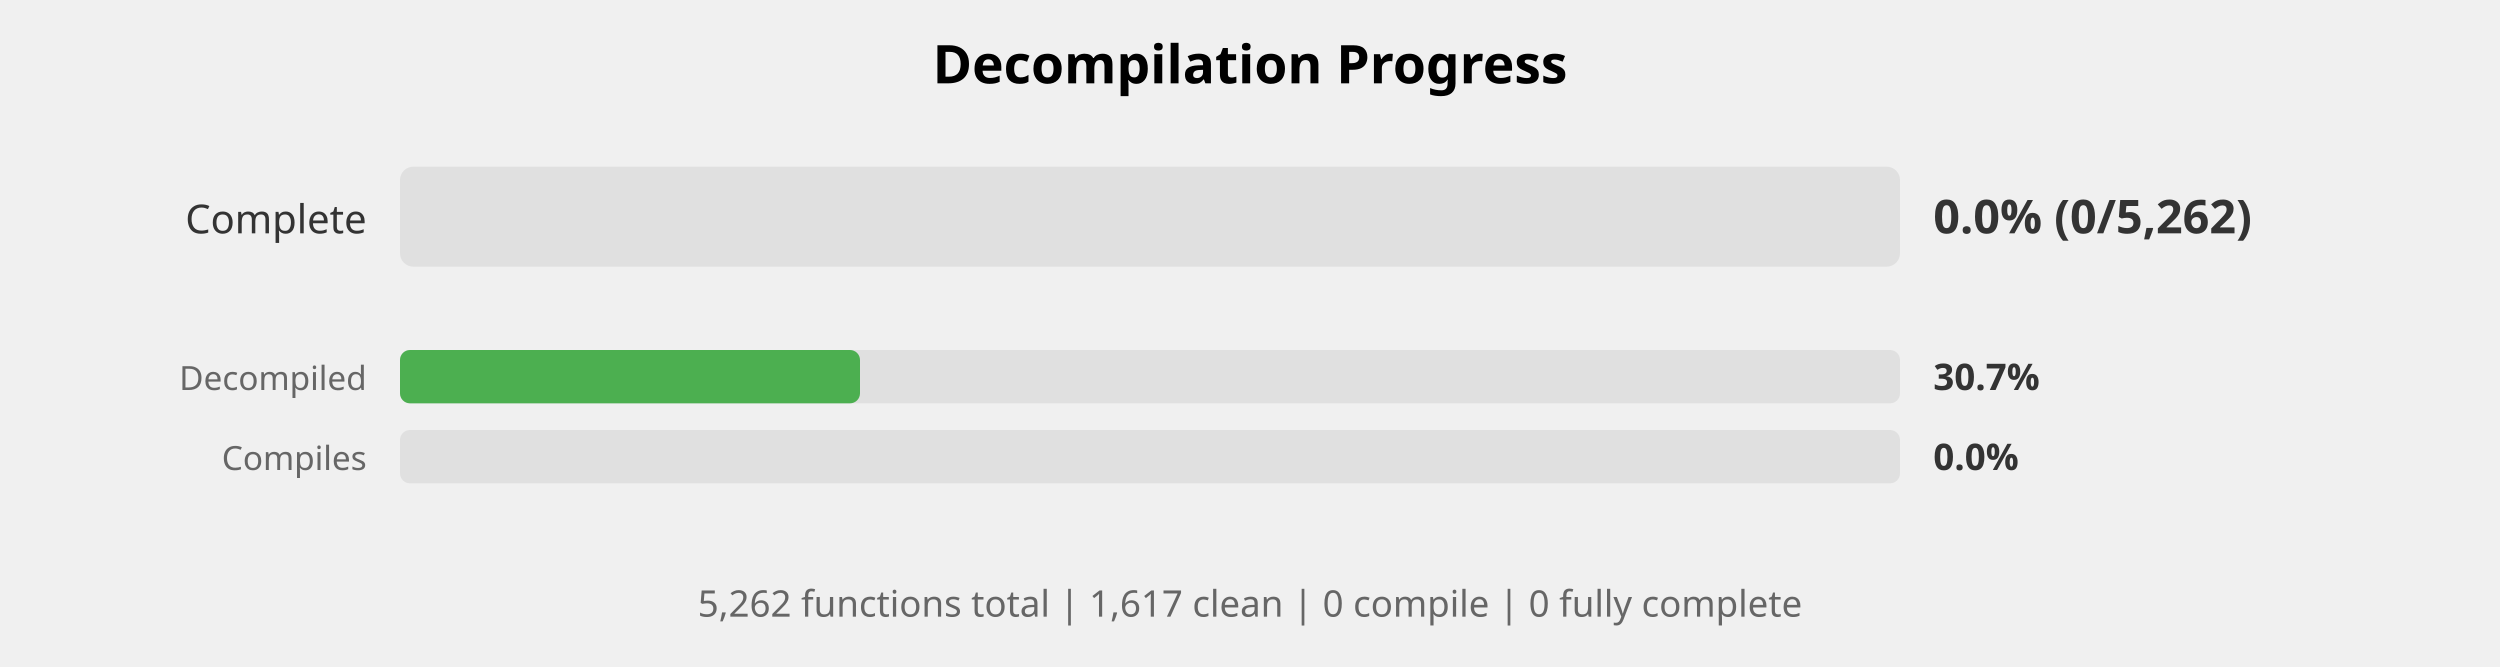
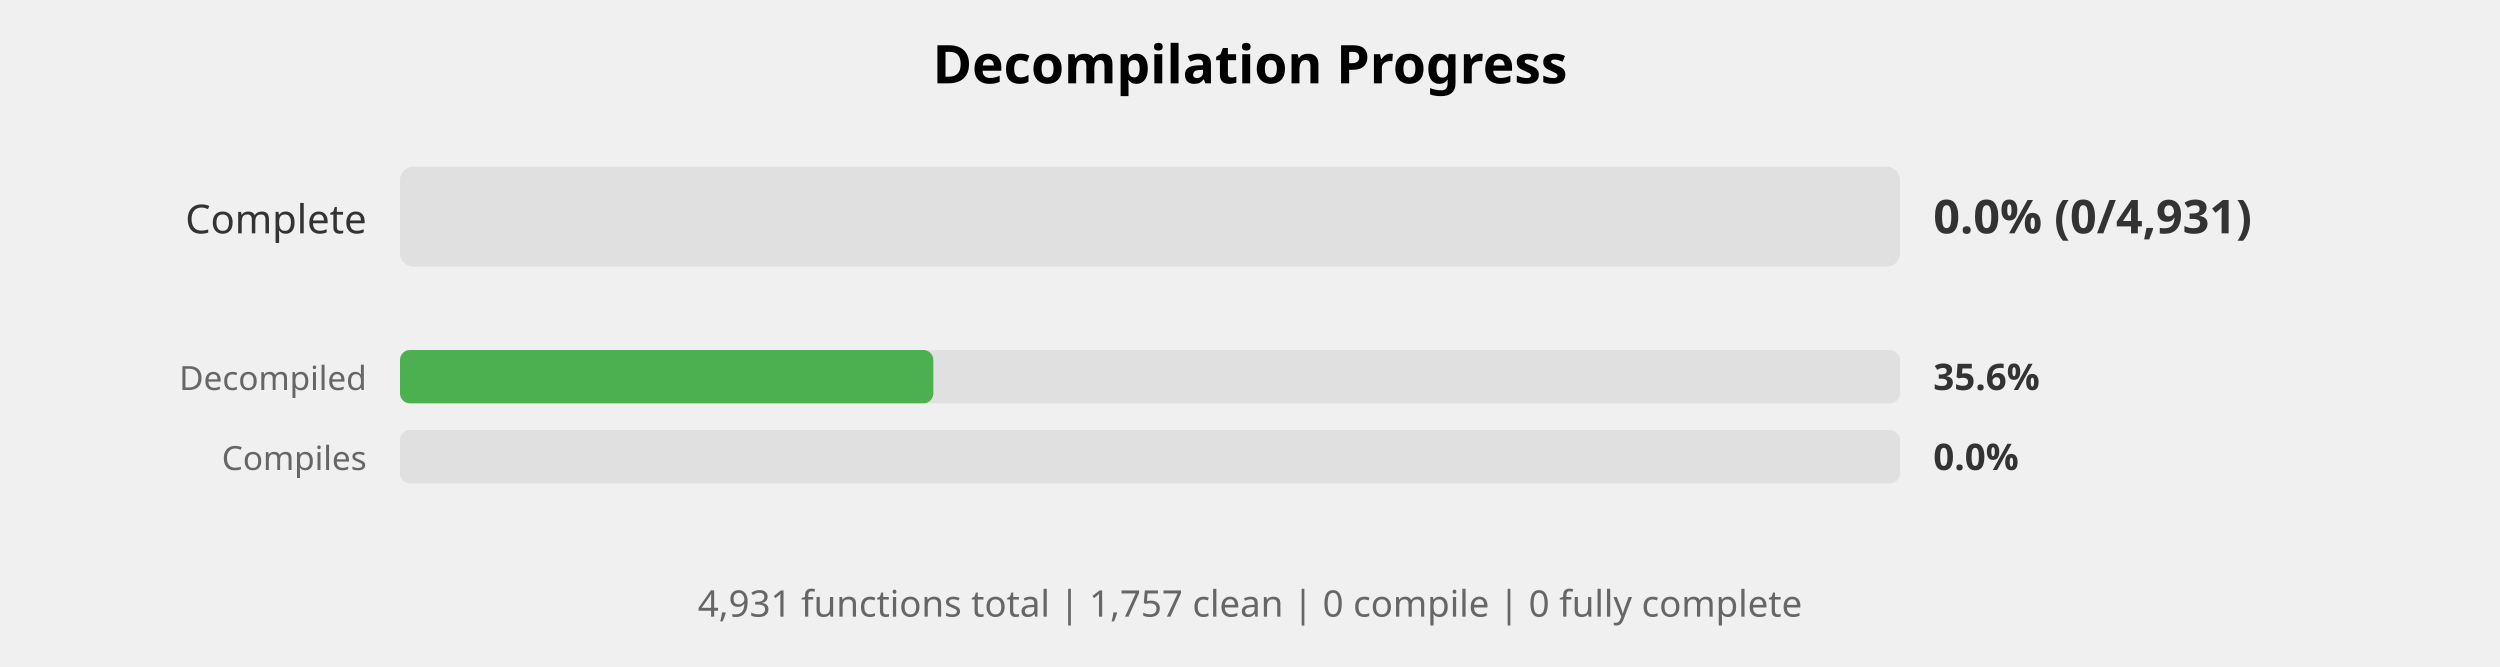
<svg xmlns="http://www.w3.org/2000/svg" width="750" height="200" viewBox="0 0 750 200">
  <style>
    .title { font: bold 16px sans-serif; }
    .label { font: 12px sans-serif; fill: #333; }
    .small-label { font: 10px sans-serif; fill: #666; }
    .percent { font: bold 14px sans-serif; fill: #333; }
    .small-percent { font: bold 11px sans-serif; fill: #333; }
    .summary { font: 11px sans-serif; fill: #666; }
  </style>
  <rect width="100%%" height="100%%" fill="white" />
  <text x="375" y="25" class="title" text-anchor="middle">Decompilation Progress</text>
  <text x="110" y="70" class="label" text-anchor="end">Complete</text>
  <rect x="120" y="50" width="450" height="30" fill="#E0E0E0" rx="4" />
-   <text x="580" y="70" class="percent">0.0% (0/5,262)</text>
+   <text x="580" y="70" class="percent">0.0% (0/4,931)</text>
  <text x="110" y="117" class="small-label" text-anchor="end">Decompiled</text>
  <rect x="120" y="105" width="450" height="16" fill="#E0E0E0" rx="3" />
-   <rect x="120" y="105" width="138" height="16" fill="#4CAF50" rx="3" />
-   <text x="580" y="117" class="small-percent">30.7%</text>
+   <rect x="120" y="105" width="160" height="16" fill="#4CAF50" rx="3" />
+   <text x="580" y="117" class="small-percent">35.6%</text>
  <text x="110" y="141" class="small-label" text-anchor="end">Compiles</text>
  <rect x="120" y="129" width="450" height="16" fill="#E0E0E0" rx="3" />
  <text x="580" y="141" class="small-percent">0.0%</text>
  <text x="375" y="185" class="summary" text-anchor="middle">
-     5,262 functions total | 1,617 clean | 0 compile | 0 fully complete
+     4,931 functions total | 1,757 clean | 0 compile | 0 fully complete
  </text>
</svg>
